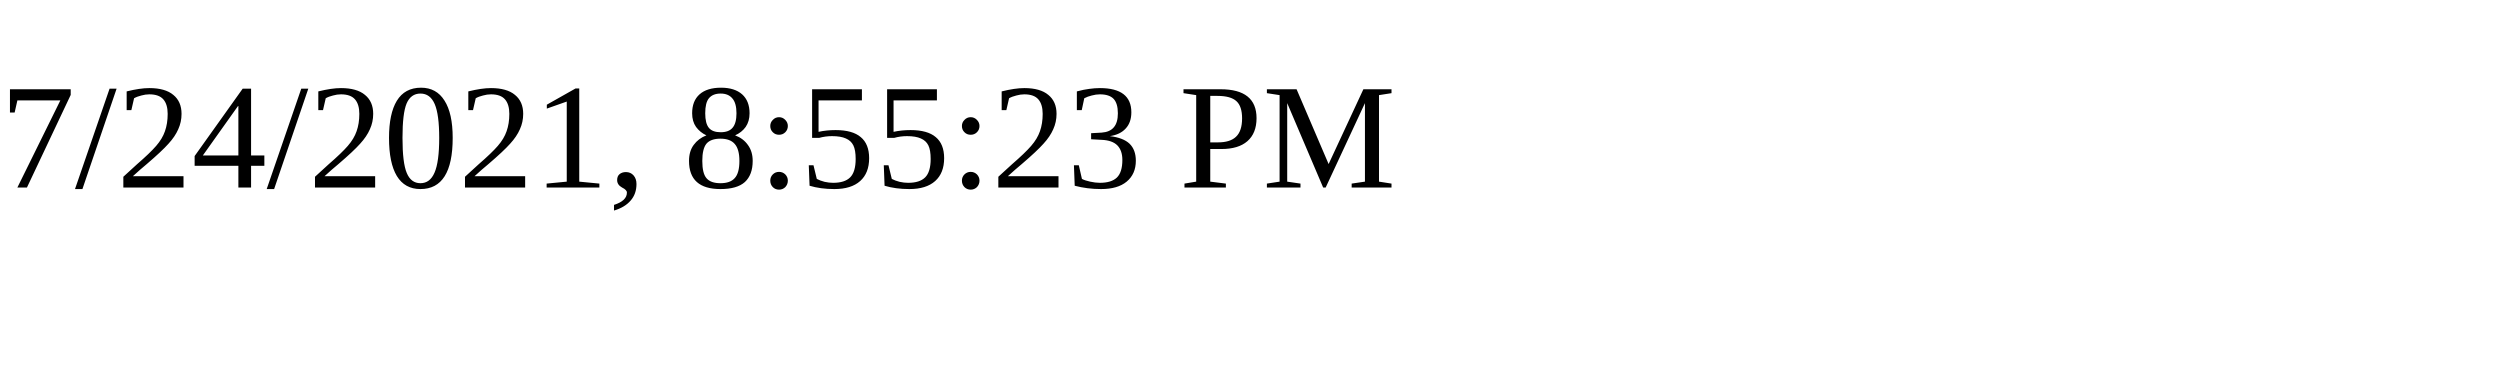
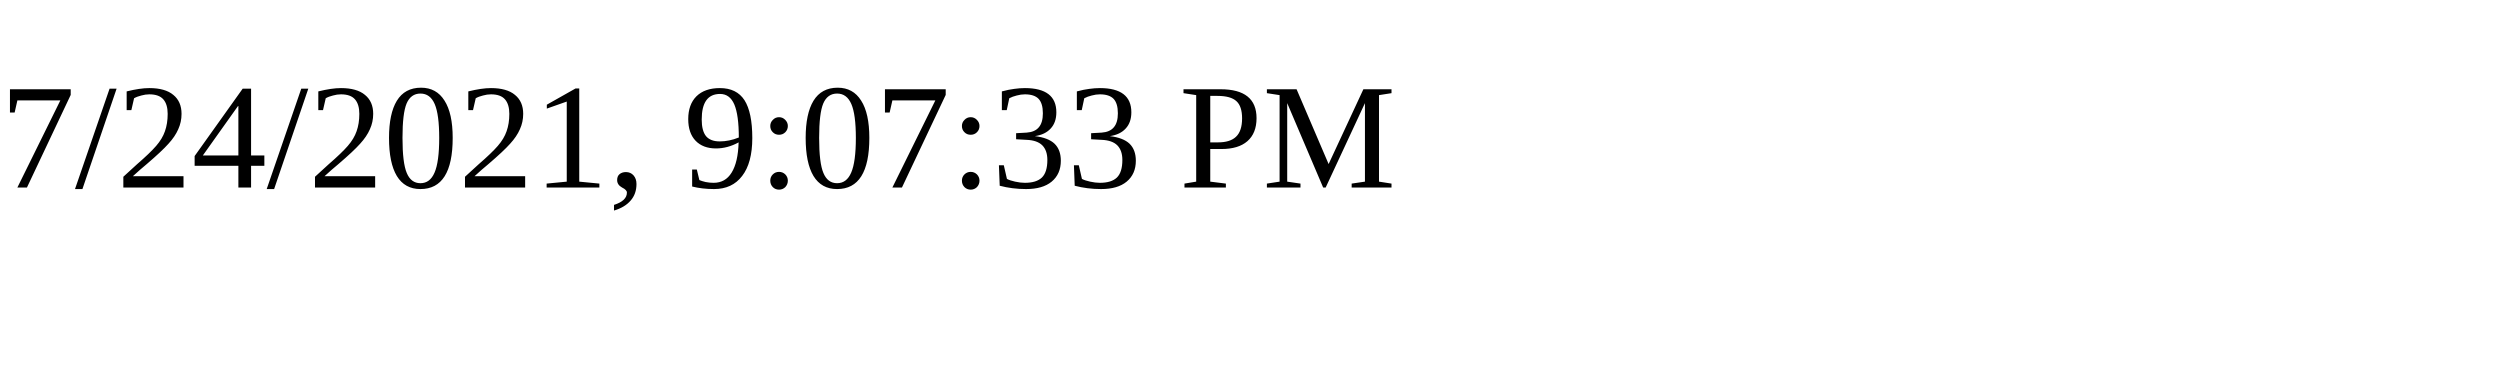
<svg xmlns="http://www.w3.org/2000/svg" height="30" width="200">
-   <text x="0" y="15">7/24/2021, 8:55:23 PM</text>
+   <text x="0" y="15">7/24/2021, 9:07:33 PM</text>
</svg>
